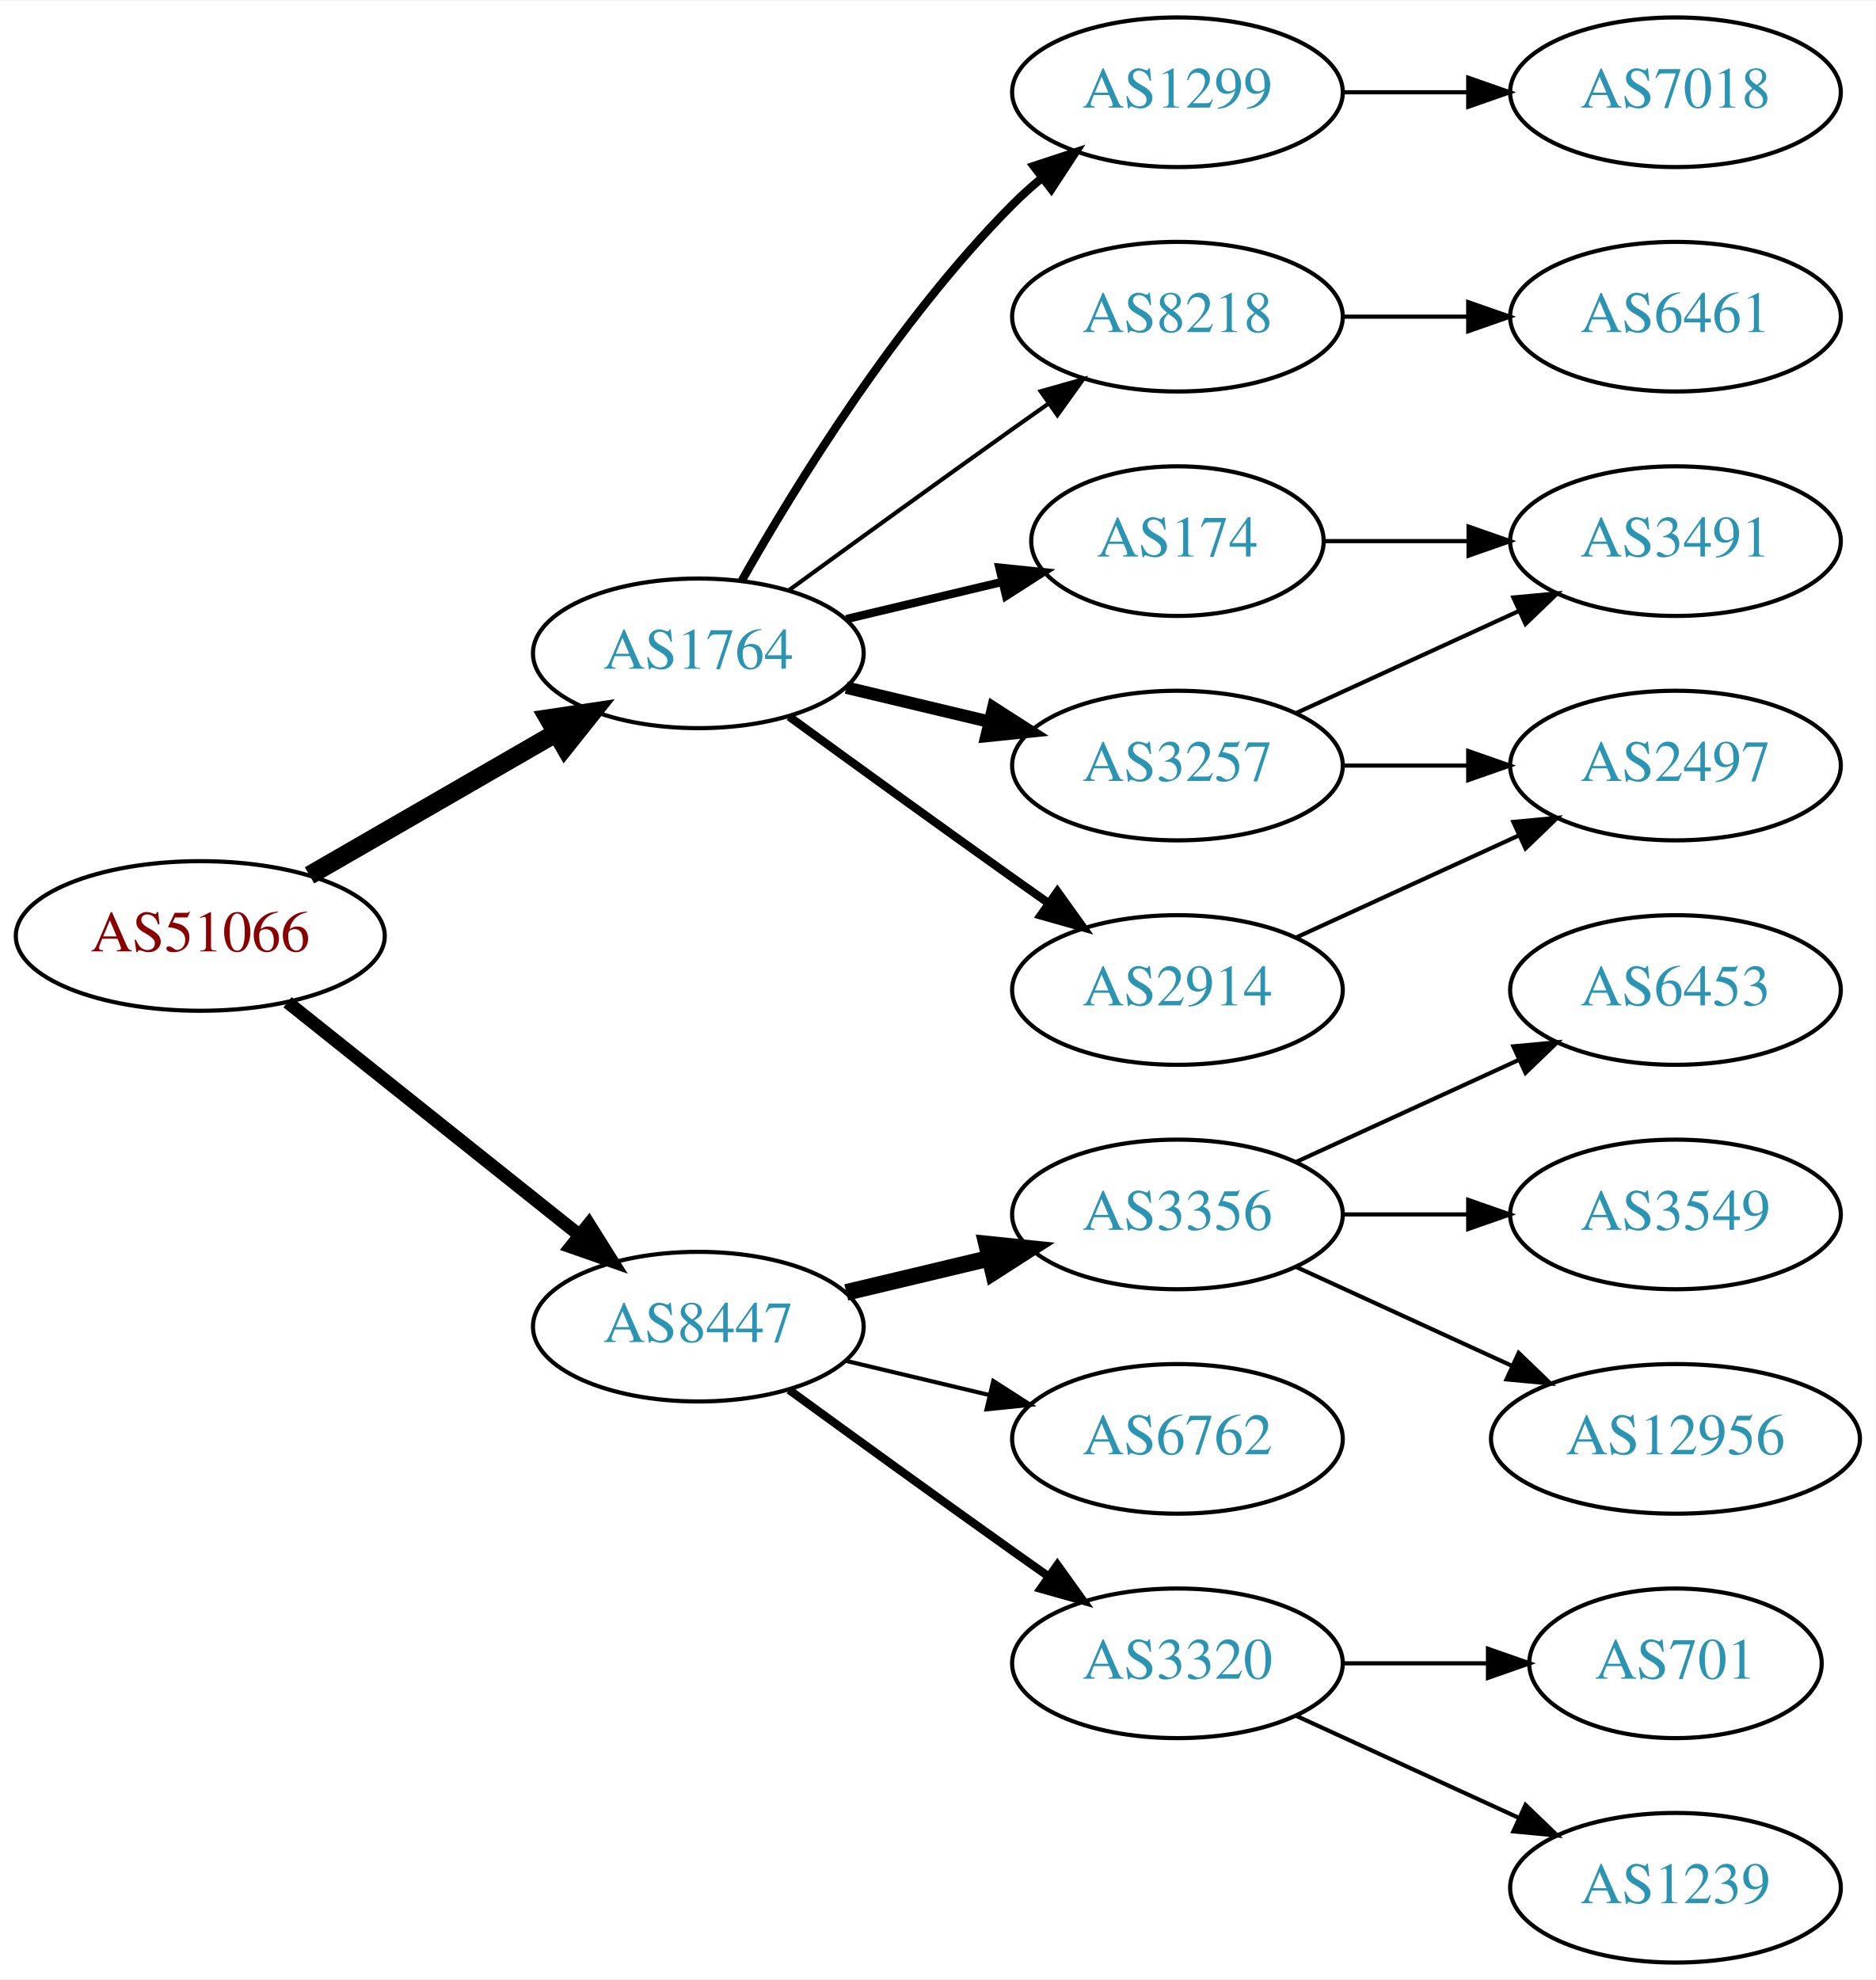
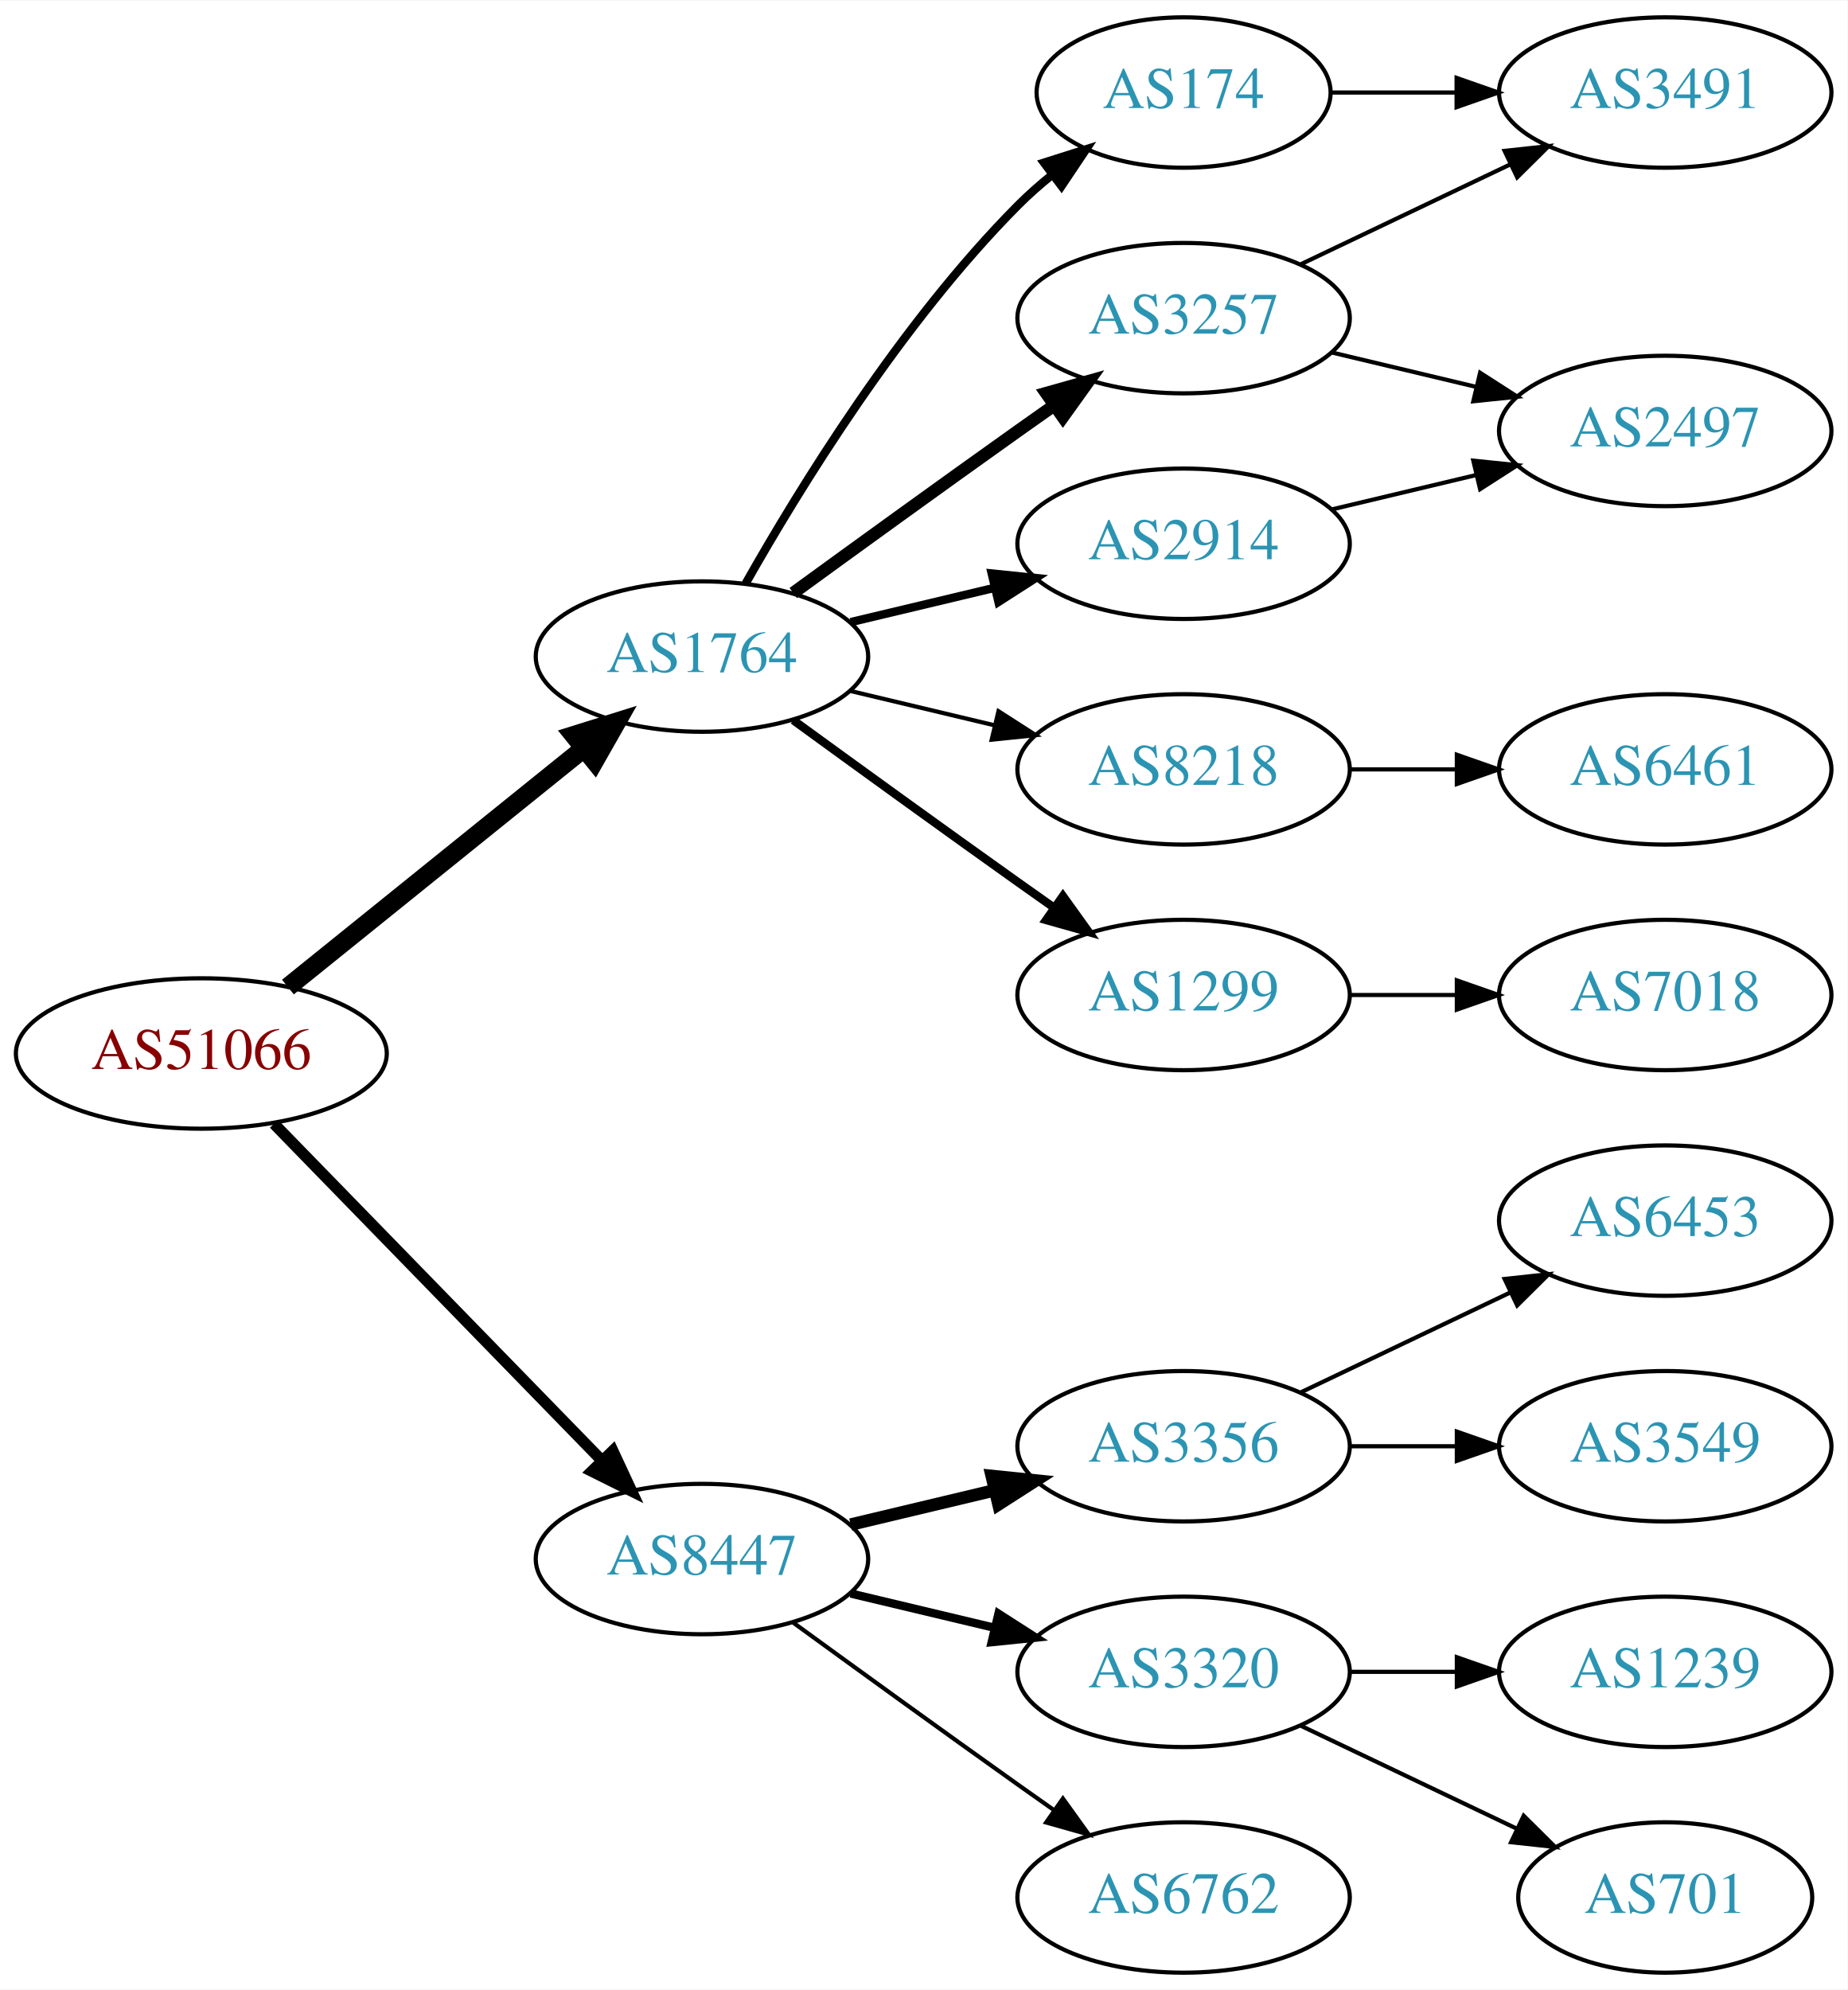
- <svg xmlns="http://www.w3.org/2000/svg" xmlns:xlink="http://www.w3.org/1999/xlink" width="451pt" height="476pt" viewBox="0.00 0.00 451.37 476.00">
+ <svg xmlns="http://www.w3.org/2000/svg" xmlns:xlink="http://www.w3.org/1999/xlink" width="442pt" height="476pt" viewBox="0.00 0.00 442.27 476.00">
  <g id="graph0" class="graph" transform="scale(1 1) rotate(0) translate(4 472)">
-     <polygon fill="white" stroke="none" points="-4,4 -4,-472 447.37,-472 447.37,4 -4,4" />
+     <polygon fill="white" stroke="none" points="-4,4 -4,-472 438.271,-472 438.271,4 -4,4" />
    <g id="node1" class="node">
      <g id="a_node1">
        <a xlink:href="/asn/51066" xlink:title="AS51066 ~ AUSTROCONTROL-AS [AT]">
-           <ellipse fill="#ffffff" stroke="black" cx="44.196" cy="-247" rx="44.393" ry="18" />
-           <text text-anchor="middle" x="44.196" y="-243.3" font-family="Times,serif" font-size="14.00" fill="#880000">AS51066</text>
+           <ellipse fill="#ffffff" stroke="black" cx="44.196" cy="-220" rx="44.393" ry="18" />
+           <text text-anchor="middle" x="44.196" y="-216.3" font-family="Times,serif" font-size="14.00" fill="#880000">AS51066</text>
        </a>
      </g>
    </g>
    <g id="node2" class="node">
      <g id="a_node2">
        <a xlink:href="/asn/1764" xlink:title="AS1764 ~ NEXTLAYER-AS [AT]">
          <ellipse fill="#ffffff" stroke="black" cx="164.039" cy="-315" rx="39.794" ry="18" />
          <text text-anchor="middle" x="164.039" y="-311.3" font-family="Times,serif" font-size="14.00" fill="#2c94b3">AS1764</text>
        </a>
      </g>
    </g>
    <g id="edge1" class="edge">
-       <path fill="none" stroke="black" stroke-width="4.5" d="M70.476,-261.588C87.796,-271.582 110.947,-284.941 129.763,-295.799" />
-       <polygon fill="black" stroke="black" stroke-width="4.5" points="127.978,-299.314 138.607,-300.902 131.914,-292.493 127.978,-299.314" />
+       <path fill="none" stroke="black" stroke-width="4.5" d="M64.92,-235.901C84.325,-251.544 114.111,-275.557 135.775,-293.021" />
+       <polygon fill="black" stroke="black" stroke-width="4.5" points="133.386,-296.153 143.642,-299.363 138.328,-290.022 133.386,-296.153" />
    </g>
    <g id="node3" class="node">
      <g id="a_node3">
        <a xlink:href="/asn/8447" xlink:title="AS8447 ~ A1 Telekom Austria AG [AT]">
-           <ellipse fill="#ffffff" stroke="black" cx="164.039" cy="-153" rx="39.794" ry="18" />
-           <text text-anchor="middle" x="164.039" y="-149.3" font-family="Times,serif" font-size="14.00" fill="#2c94b3">AS8447</text>
+           <ellipse fill="#ffffff" stroke="black" cx="164.039" cy="-99" rx="39.794" ry="18" />
+           <text text-anchor="middle" x="164.039" y="-95.3" font-family="Times,serif" font-size="14.00" fill="#2c94b3">AS8447</text>
        </a>
      </g>
    </g>
    <g id="edge2" class="edge">
-       <path fill="none" stroke="black" stroke-width="3.15" d="M65.186,-231.054C84.518,-215.634 113.969,-192.141 135.512,-174.957" />
-       <polygon fill="black" stroke="black" stroke-width="3.15" points="137.708,-177.682 143.343,-168.71 133.343,-172.21 137.708,-177.682" />
+       <path fill="none" stroke="black" stroke-width="2.7" d="M61.582,-203.175C82.011,-182.198 117.049,-146.222 140.129,-122.523" />
+       <polygon fill="black" stroke="black" stroke-width="2.7" points="142.699,-124.901 147.169,-115.295 137.684,-120.017 142.699,-124.901" />
    </g>
    <g id="node4" class="node">
      <g id="a_node4">
-         <a xlink:href="/asn/1299" xlink:title="AS1299 ~ Telia Carrier [EU]">
-           <ellipse fill="#ffffff" stroke="black" cx="279.332" cy="-450" rx="39.794" ry="18" />
-           <text text-anchor="middle" x="279.332" y="-446.3" font-family="Times,serif" font-size="14.00" fill="#2c94b3">AS1299</text>
+         <a xlink:href="/asn/2914" xlink:title="AS2914 ~ NTT America, Inc. [US]">
+           <ellipse fill="#ffffff" stroke="black" cx="279.332" cy="-342" rx="39.794" ry="18" />
+           <text text-anchor="middle" x="279.332" y="-338.3" font-family="Times,serif" font-size="14.00" fill="#2c94b3">AS2914</text>
        </a>
      </g>
    </g>
    <g id="edge3" class="edge">
-       <path fill="none" stroke="black" stroke-width="2" d="M174.498,-332.49C187.28,-355.096 211.712,-394.886 239.685,-423 241.796,-425.121 244.092,-427.188 246.477,-429.171" />
-       <polygon fill="black" stroke="black" stroke-width="2" points="244.73,-432.242 254.793,-435.556 248.993,-426.69 244.73,-432.242" />
+       <path fill="none" stroke="black" stroke-width="2" d="M199.646,-323.248C210.517,-325.838 222.671,-328.735 234.114,-331.462" />
+       <polygon fill="black" stroke="black" stroke-width="2" points="233.397,-334.889 243.936,-333.803 235.02,-328.08 233.397,-334.889" />
    </g>
    <g id="node5" class="node">
      <g id="a_node5">
-         <a xlink:href="/asn/8218" xlink:title="AS8218 ~ legacy Neotelecoms [FR]">
-           <ellipse fill="#ffffff" stroke="black" cx="279.332" cy="-396" rx="39.794" ry="18" />
-           <text text-anchor="middle" x="279.332" y="-392.3" font-family="Times,serif" font-size="14.00" fill="#2c94b3">AS8218</text>
+         <a xlink:href="/asn/1299" xlink:title="AS1299 ~ Telia Carrier [EU]">
+           <ellipse fill="#ffffff" stroke="black" cx="279.332" cy="-234" rx="39.794" ry="18" />
+           <text text-anchor="middle" x="279.332" y="-230.3" font-family="Times,serif" font-size="14.00" fill="#2c94b3">AS1299</text>
        </a>
      </g>
    </g>
    <g id="edge4" class="edge">
-       <path fill="none" stroke="black" d="M185.887,-330.222C200.821,-341.091 221.435,-356.025 239.685,-369 242.506,-371.005 245.449,-373.085 248.397,-375.159" />
-       <polygon fill="black" stroke="black" points="246.424,-378.05 256.621,-380.926 250.443,-372.319 246.424,-378.05" />
+       <path fill="none" stroke="black" stroke-width="2" d="M185.887,-299.778C200.821,-288.909 221.435,-273.975 239.685,-261 242.506,-258.995 245.449,-256.915 248.397,-254.841" />
+       <polygon fill="black" stroke="black" stroke-width="2" points="250.443,-257.681 256.621,-249.074 246.424,-251.95 250.443,-257.681" />
    </g>
    <g id="node6" class="node">
      <g id="a_node6">
-         <a xlink:href="/asn/174" xlink:title="AS174 ~ Cogent Communications [US]">
-           <ellipse fill="#ffffff" stroke="black" cx="279.332" cy="-342" rx="35.194" ry="18" />
-           <text text-anchor="middle" x="279.332" y="-338.3" font-family="Times,serif" font-size="14.00" fill="#2c94b3">AS174</text>
+         <a xlink:href="/asn/3257" xlink:title="AS3257 ~ GTT [DE]">
+           <ellipse fill="#ffffff" stroke="black" cx="279.332" cy="-396" rx="39.794" ry="18" />
+           <text text-anchor="middle" x="279.332" y="-392.3" font-family="Times,serif" font-size="14.00" fill="#2c94b3">AS3257</text>
        </a>
      </g>
    </g>
    <g id="edge5" class="edge">
-       <path fill="none" stroke="black" stroke-width="2" d="M199.646,-323.248C211.44,-326.058 224.745,-329.229 237.013,-332.153" />
-       <polygon fill="black" stroke="black" stroke-width="2" points="236.479,-335.624 247.018,-334.537 238.101,-328.814 236.479,-335.624" />
+       <path fill="none" stroke="black" stroke-width="3" d="M185.887,-330.222C200.821,-341.091 221.435,-356.025 239.685,-369 242.506,-371.005 245.449,-373.085 248.397,-375.159" />
+       <polygon fill="black" stroke="black" stroke-width="3" points="246.424,-378.05 256.621,-380.926 250.443,-372.319 246.424,-378.05" />
    </g>
    <g id="node7" class="node">
      <g id="a_node7">
-         <a xlink:href="/asn/2914" xlink:title="AS2914 ~ NTT America, Inc. [US]">
-           <ellipse fill="#ffffff" stroke="black" cx="279.332" cy="-234" rx="39.794" ry="18" />
-           <text text-anchor="middle" x="279.332" y="-230.3" font-family="Times,serif" font-size="14.00" fill="#2c94b3">AS2914</text>
+         <a xlink:href="/asn/174" xlink:title="AS174 ~ Cogent Communications [US]">
+           <ellipse fill="#ffffff" stroke="black" cx="279.332" cy="-450" rx="35.194" ry="18" />
+           <text text-anchor="middle" x="279.332" y="-446.3" font-family="Times,serif" font-size="14.00" fill="#2c94b3">AS174</text>
        </a>
      </g>
    </g>
    <g id="edge6" class="edge">
-       <path fill="none" stroke="black" stroke-width="2" d="M185.887,-299.778C200.821,-288.909 221.435,-273.975 239.685,-261 242.506,-258.995 245.449,-256.915 248.397,-254.841" />
-       <polygon fill="black" stroke="black" stroke-width="2" points="250.443,-257.681 256.621,-249.074 246.424,-251.95 250.443,-257.681" />
+       <path fill="none" stroke="black" stroke-width="2" d="M174.498,-332.49C187.28,-355.096 211.712,-394.886 239.685,-423 242.185,-425.513 244.946,-427.949 247.807,-430.261" />
+       <polygon fill="black" stroke="black" stroke-width="2" points="245.905,-433.21 256.004,-436.413 250.108,-427.611 245.905,-433.21" />
    </g>
    <g id="node8" class="node">
      <g id="a_node8">
-         <a xlink:href="/asn/3257" xlink:title="AS3257 ~ GTT [DE]">
+         <a xlink:href="/asn/8218" xlink:title="AS8218 ~ legacy Neotelecoms [FR]">
          <ellipse fill="#ffffff" stroke="black" cx="279.332" cy="-288" rx="39.794" ry="18" />
-           <text text-anchor="middle" x="279.332" y="-284.3" font-family="Times,serif" font-size="14.00" fill="#2c94b3">AS3257</text>
+           <text text-anchor="middle" x="279.332" y="-284.3" font-family="Times,serif" font-size="14.00" fill="#2c94b3">AS8218</text>
        </a>
      </g>
    </g>
    <g id="edge7" class="edge">
-       <path fill="none" stroke="black" stroke-width="3" d="M199.646,-306.752C210.517,-304.162 222.671,-301.265 234.114,-298.538" />
-       <polygon fill="black" stroke="black" stroke-width="3" points="235.02,-301.92 243.936,-296.197 233.397,-295.111 235.02,-301.92" />
+       <path fill="none" stroke="black" d="M199.646,-306.752C210.517,-304.162 222.671,-301.265 234.114,-298.538" />
+       <polygon fill="black" stroke="black" points="235.02,-301.92 243.936,-296.197 233.397,-295.111 235.02,-301.92" />
    </g>
    <g id="node13" class="node">
      <g id="a_node13">
-         <a xlink:href="/asn/3356" xlink:title="AS3356 ~ Level 3 Parent, LLC [US]">
-           <ellipse fill="#ffffff" stroke="black" cx="279.332" cy="-180" rx="39.794" ry="18" />
-           <text text-anchor="middle" x="279.332" y="-176.3" font-family="Times,serif" font-size="14.00" fill="#2c94b3">AS3356</text>
+         <a xlink:href="/asn/6762" xlink:title="AS6762 ~ TELECOM ITALIA SPARKLE S.p.A. [IT]">
+           <ellipse fill="#ffffff" stroke="black" cx="279.332" cy="-18" rx="39.794" ry="18" />
+           <text text-anchor="middle" x="279.332" y="-14.3" font-family="Times,serif" font-size="14.00" fill="#2c94b3">AS6762</text>
        </a>
      </g>
    </g>
    <g id="edge14" class="edge">
-       <path fill="none" stroke="black" stroke-width="4" d="M199.646,-161.248C210.517,-163.838 222.671,-166.735 234.114,-169.462" />
-       <polygon fill="black" stroke="black" stroke-width="4" points="233.397,-172.889 243.936,-171.803 235.02,-166.08 233.397,-172.889" />
+       <path fill="none" stroke="black" d="M185.887,-83.778C200.821,-72.909 221.435,-57.975 239.685,-45 242.506,-42.995 245.449,-40.915 248.397,-38.841" />
+       <polygon fill="black" stroke="black" points="250.443,-41.681 256.621,-33.074 246.424,-35.95 250.443,-41.681" />
    </g>
    <g id="node14" class="node">
      <g id="a_node14">
-         <a xlink:href="/asn/6762" xlink:title="AS6762 ~ TELECOM ITALIA SPARKLE S.p.A. [IT]">
+         <a xlink:href="/asn/3356" xlink:title="AS3356 ~ Level 3 Parent, LLC [US]">
          <ellipse fill="#ffffff" stroke="black" cx="279.332" cy="-126" rx="39.794" ry="18" />
-           <text text-anchor="middle" x="279.332" y="-122.3" font-family="Times,serif" font-size="14.00" fill="#2c94b3">AS6762</text>
+           <text text-anchor="middle" x="279.332" y="-122.3" font-family="Times,serif" font-size="14.00" fill="#2c94b3">AS3356</text>
        </a>
      </g>
    </g>
    <g id="edge15" class="edge">
-       <path fill="none" stroke="black" d="M199.646,-144.752C210.517,-142.162 222.671,-139.265 234.114,-136.538" />
-       <polygon fill="black" stroke="black" points="235.02,-139.92 243.936,-134.197 233.397,-133.111 235.02,-139.92" />
+       <path fill="none" stroke="black" stroke-width="3" d="M199.646,-107.248C210.517,-109.838 222.671,-112.735 234.114,-115.462" />
+       <polygon fill="black" stroke="black" stroke-width="3" points="233.397,-118.889 243.936,-117.803 235.02,-112.08 233.397,-118.889" />
    </g>
    <g id="node15" class="node">
      <g id="a_node15">
        <a xlink:href="/asn/3320" xlink:title="AS3320 ~ DTAG [DE]">
          <ellipse fill="#ffffff" stroke="black" cx="279.332" cy="-72" rx="39.794" ry="18" />
          <text text-anchor="middle" x="279.332" y="-68.3" font-family="Times,serif" font-size="14.00" fill="#2c94b3">AS3320</text>
        </a>
      </g>
    </g>
    <g id="edge16" class="edge">
-       <path fill="none" stroke="black" stroke-width="2" d="M185.887,-137.778C200.821,-126.909 221.435,-111.975 239.685,-99 242.506,-96.995 245.449,-94.915 248.397,-92.841" />
-       <polygon fill="black" stroke="black" stroke-width="2" points="250.443,-95.681 256.621,-87.074 246.424,-89.95 250.443,-95.681" />
+       <path fill="none" stroke="black" stroke-width="2" d="M199.646,-90.752C210.517,-88.162 222.671,-85.265 234.114,-82.538" />
+       <polygon fill="black" stroke="black" stroke-width="2" points="235.02,-85.92 243.936,-80.197 233.397,-79.111 235.02,-85.92" />
+     </g>
+     <g id="node12" class="node">
+       <g id="a_node12">
+         <a xlink:href="/asn/2497" xlink:title="AS2497 ~ Internet Initiative Japan Inc. [JP]">
+           <ellipse fill="#ffffff" stroke="black" cx="394.625" cy="-369" rx="39.794" ry="18" />
+           <text text-anchor="middle" x="394.625" y="-365.3" font-family="Times,serif" font-size="14.00" fill="#2c94b3">AS2497</text>
+         </a>
+       </g>
+     </g>
+     <g id="edge13" class="edge">
+       <path fill="none" stroke="black" d="M314.939,-350.248C325.81,-352.838 337.964,-355.735 349.407,-358.462" />
+       <polygon fill="black" stroke="black" points="348.69,-361.889 359.229,-360.803 350.313,-355.08 348.69,-361.889" />
+     </g>
+     <g id="node9" class="node">
+       <g id="a_node9">
+         <a xlink:href="/asn/7018" xlink:title="AS7018 ~ AT&amp;T Services, Inc. [US]">
+           <ellipse fill="#ffffff" stroke="black" cx="394.625" cy="-234" rx="39.794" ry="18" />
+           <text text-anchor="middle" x="394.625" y="-230.3" font-family="Times,serif" font-size="14.00" fill="#2c94b3">AS7018</text>
+         </a>
+       </g>
+     </g>
+     <g id="edge8" class="edge">
+       <path fill="none" stroke="black" d="M319.004,-234C327.207,-234 335.971,-234 344.503,-234" />
+       <polygon fill="black" stroke="black" points="344.742,-237.5 354.742,-234 344.742,-230.5 344.742,-237.5" />
    </g>
    <g id="node11" class="node">
      <g id="a_node11">
-         <a xlink:href="/asn/7018" xlink:title="AS7018 ~ AT&amp;T Services, Inc. [US]">
-           <ellipse fill="#ffffff" stroke="black" cx="399.174" cy="-450" rx="39.794" ry="18" />
-           <text text-anchor="middle" x="399.174" y="-446.3" font-family="Times,serif" font-size="14.00" fill="#2c94b3">AS7018</text>
+         <a xlink:href="/asn/3491" xlink:title="AS3491 ~ PCCW Global, Inc. [US]">
+           <ellipse fill="#ffffff" stroke="black" cx="394.625" cy="-450" rx="39.794" ry="18" />
+           <text text-anchor="middle" x="394.625" y="-446.3" font-family="Times,serif" font-size="14.00" fill="#2c94b3">AS3491</text>
        </a>
      </g>
    </g>
    <g id="edge10" class="edge">
-       <path fill="none" stroke="black" d="M319.244,-450C328.798,-450 339.147,-450 349.11,-450" />
-       <polygon fill="black" stroke="black" points="349.302,-453.5 359.302,-450 349.302,-446.5 349.302,-453.5" />
-     </g>
-     <g id="node9" class="node">
-       <g id="a_node9">
-         <a xlink:href="/asn/6461" xlink:title="AS6461 ~ Zayo Bandwidth [US]">
-           <ellipse fill="#ffffff" stroke="black" cx="399.174" cy="-396" rx="39.794" ry="18" />
-           <text text-anchor="middle" x="399.174" y="-392.3" font-family="Times,serif" font-size="14.00" fill="#2c94b3">AS6461</text>
-         </a>
-       </g>
-     </g>
-     <g id="edge8" class="edge">
-       <path fill="none" stroke="black" d="M319.244,-396C328.798,-396 339.147,-396 349.11,-396" />
-       <polygon fill="black" stroke="black" points="349.302,-399.5 359.302,-396 349.302,-392.5 349.302,-399.5" />
-     </g>
-     <g id="node12" class="node">
-       <g id="a_node12">
-         <a xlink:href="/asn/3491" xlink:title="AS3491 ~ PCCW Global, Inc. [US]">
-           <ellipse fill="#ffffff" stroke="black" cx="399.174" cy="-342" rx="39.794" ry="18" />
-           <text text-anchor="middle" x="399.174" y="-338.3" font-family="Times,serif" font-size="14.00" fill="#2c94b3">AS3491</text>
-         </a>
-       </g>
-     </g>
-     <g id="edge13" class="edge">
-       <path fill="none" stroke="black" d="M314.733,-342C325.557,-342 337.725,-342 349.352,-342" />
-       <polygon fill="black" stroke="black" points="349.383,-345.5 359.383,-342 349.383,-338.5 349.383,-345.5" />
+       <path fill="none" stroke="black" d="M307.468,-408.934C322.462,-416.081 341.283,-425.052 357.506,-432.785" />
+       <polygon fill="black" stroke="black" points="356.177,-436.028 366.71,-437.171 359.188,-429.709 356.177,-436.028" />
+     </g>
+     <g id="edge11" class="edge">
+       <path fill="none" stroke="black" d="M314.939,-387.752C325.81,-385.162 337.964,-382.265 349.407,-379.538" />
+       <polygon fill="black" stroke="black" points="350.313,-382.92 359.229,-377.197 348.69,-376.111 350.313,-382.92" />
+     </g>
+     <g id="edge12" class="edge">
+       <path fill="none" stroke="black" d="M314.631,-450C324.008,-450 334.358,-450 344.393,-450" />
+       <polygon fill="black" stroke="black" points="344.681,-453.5 354.681,-450 344.681,-446.5 344.681,-453.5" />
    </g>
    <g id="node10" class="node">
      <g id="a_node10">
-         <a xlink:href="/asn/2497" xlink:title="AS2497 ~ Internet Initiative Japan Inc. [JP]">
-           <ellipse fill="#ffffff" stroke="black" cx="399.174" cy="-288" rx="39.794" ry="18" />
-           <text text-anchor="middle" x="399.174" y="-284.3" font-family="Times,serif" font-size="14.00" fill="#2c94b3">AS2497</text>
+         <a xlink:href="/asn/6461" xlink:title="AS6461 ~ Zayo Bandwidth [US]">
+           <ellipse fill="#ffffff" stroke="black" cx="394.625" cy="-288" rx="39.794" ry="18" />
+           <text text-anchor="middle" x="394.625" y="-284.3" font-family="Times,serif" font-size="14.00" fill="#2c94b3">AS6461</text>
        </a>
      </g>
    </g>
    <g id="edge9" class="edge">
-       <path fill="none" stroke="black" d="M307.96,-246.661C323.917,-253.973 344.188,-263.261 361.471,-271.181" />
-       <polygon fill="black" stroke="black" points="360.169,-274.435 370.718,-275.419 363.085,-268.071 360.169,-274.435" />
-     </g>
-     <g id="edge11" class="edge">
-       <path fill="none" stroke="black" d="M319.244,-288C328.798,-288 339.147,-288 349.11,-288" />
-       <polygon fill="black" stroke="black" points="349.302,-291.5 359.302,-288 349.302,-284.5 349.302,-291.5" />
-     </g>
-     <g id="edge12" class="edge">
-       <path fill="none" stroke="black" d="M307.96,-300.661C323.917,-307.973 344.188,-317.261 361.471,-325.181" />
-       <polygon fill="black" stroke="black" points="360.169,-328.435 370.718,-329.419 363.085,-322.071 360.169,-328.435" />
+       <path fill="none" stroke="black" d="M319.004,-288C327.207,-288 335.971,-288 344.503,-288" />
+       <polygon fill="black" stroke="black" points="344.742,-291.5 354.742,-288 344.742,-284.5 344.742,-291.5" />
+     </g>
+     <g id="node18" class="node">
+       <g id="a_node18">
+         <a xlink:href="/asn/6453" xlink:title="AS6453 ~ TATA COMMUNICATIONS (AMERICA) INC [US]">
+           <ellipse fill="#ffffff" stroke="black" cx="394.625" cy="-180" rx="39.794" ry="18" />
+           <text text-anchor="middle" x="394.625" y="-176.3" font-family="Times,serif" font-size="14.00" fill="#2c94b3">AS6453</text>
+         </a>
+       </g>
+     </g>
+     <g id="edge19" class="edge">
+       <path fill="none" stroke="black" d="M307.468,-138.934C322.462,-146.081 341.283,-155.052 357.506,-162.785" />
+       <polygon fill="black" stroke="black" points="356.177,-166.028 366.71,-167.171 359.188,-159.709 356.177,-166.028" />
+     </g>
+     <g id="node19" class="node">
+       <g id="a_node19">
+         <a xlink:href="/asn/3549" xlink:title="AS3549 ~ Level 3 Parent, LLC [US]">
+           <ellipse fill="#ffffff" stroke="black" cx="394.625" cy="-126" rx="39.794" ry="18" />
+           <text text-anchor="middle" x="394.625" y="-122.3" font-family="Times,serif" font-size="14.00" fill="#2c94b3">AS3549</text>
+         </a>
+       </g>
+     </g>
+     <g id="edge20" class="edge">
+       <path fill="none" stroke="black" d="M319.004,-126C327.207,-126 335.971,-126 344.503,-126" />
+       <polygon fill="black" stroke="black" points="344.742,-129.5 354.742,-126 344.742,-122.5 344.742,-129.5" />
    </g>
    <g id="node16" class="node">
      <g id="a_node16">
-         <a xlink:href="/asn/6453" xlink:title="AS6453 ~ TATA COMMUNICATIONS (AMERICA) INC [US]">
-           <ellipse fill="#ffffff" stroke="black" cx="399.174" cy="-234" rx="39.794" ry="18" />
-           <text text-anchor="middle" x="399.174" y="-230.3" font-family="Times,serif" font-size="14.00" fill="#2c94b3">AS6453</text>
+         <a xlink:href="/asn/1239" xlink:title="AS1239 ~ Sprint [US]">
+           <ellipse fill="#ffffff" stroke="black" cx="394.625" cy="-72" rx="39.794" ry="18" />
+           <text text-anchor="middle" x="394.625" y="-68.3" font-family="Times,serif" font-size="14.00" fill="#2c94b3">AS1239</text>
        </a>
      </g>
    </g>
    <g id="edge17" class="edge">
-       <path fill="none" stroke="black" d="M307.96,-192.661C323.917,-199.973 344.188,-209.261 361.471,-217.181" />
-       <polygon fill="black" stroke="black" points="360.169,-220.435 370.718,-221.419 363.085,-214.071 360.169,-220.435" />
+       <path fill="none" stroke="black" d="M319.004,-72C327.207,-72 335.971,-72 344.503,-72" />
+       <polygon fill="black" stroke="black" points="344.742,-75.5 354.742,-72 344.742,-68.5 344.742,-75.5" />
    </g>
    <g id="node17" class="node">
      <g id="a_node17">
-         <a xlink:href="/asn/3549" xlink:title="AS3549 ~ Level 3 Parent, LLC [US]">
-           <ellipse fill="#ffffff" stroke="black" cx="399.174" cy="-180" rx="39.794" ry="18" />
-           <text text-anchor="middle" x="399.174" y="-176.3" font-family="Times,serif" font-size="14.00" fill="#2c94b3">AS3549</text>
+         <a xlink:href="/asn/701" xlink:title="AS701 ~ UUNET [US]">
+           <ellipse fill="#ffffff" stroke="black" cx="394.625" cy="-18" rx="35.194" ry="18" />
+           <text text-anchor="middle" x="394.625" y="-14.3" font-family="Times,serif" font-size="14.00" fill="#2c94b3">AS701</text>
        </a>
      </g>
    </g>
    <g id="edge18" class="edge">
-       <path fill="none" stroke="black" d="M319.244,-180C328.798,-180 339.147,-180 349.11,-180" />
-       <polygon fill="black" stroke="black" points="349.302,-183.5 359.302,-180 349.302,-176.5 349.302,-183.5" />
-     </g>
-     <g id="node18" class="node">
-       <g id="a_node18">
-         <a xlink:href="/asn/12956" xlink:title="AS12956 ~ TELXIUS [ES]">
-           <ellipse fill="#ffffff" stroke="black" cx="399.174" cy="-126" rx="44.393" ry="18" />
-           <text text-anchor="middle" x="399.174" y="-122.3" font-family="Times,serif" font-size="14.00" fill="#2c94b3">AS12956</text>
-         </a>
-       </g>
-     </g>
-     <g id="edge19" class="edge">
-       <path fill="none" stroke="black" d="M307.96,-167.339C323.458,-160.238 343.025,-151.272 359.971,-143.506" />
-       <polygon fill="black" stroke="black" points="361.441,-146.683 369.074,-139.335 358.525,-140.319 361.441,-146.683" />
-     </g>
-     <g id="node19" class="node">
-       <g id="a_node19">
-         <a xlink:href="/asn/701" xlink:title="AS701 ~ UUNET [US]">
-           <ellipse fill="#ffffff" stroke="black" cx="399.174" cy="-72" rx="35.194" ry="18" />
-           <text text-anchor="middle" x="399.174" y="-68.3" font-family="Times,serif" font-size="14.00" fill="#2c94b3">AS701</text>
-         </a>
-       </g>
-     </g>
-     <g id="edge20" class="edge">
-       <path fill="none" stroke="black" d="M319.244,-72C330.331,-72 342.491,-72 353.873,-72" />
-       <polygon fill="black" stroke="black" points="354.055,-75.5 364.055,-72 354.055,-68.5 354.055,-75.5" />
-     </g>
-     <g id="node20" class="node">
-       <g id="a_node20">
-         <a xlink:href="/asn/1239" xlink:title="AS1239 ~ Sprint [US]">
-           <ellipse fill="#ffffff" stroke="black" cx="399.174" cy="-18" rx="39.794" ry="18" />
-           <text text-anchor="middle" x="399.174" y="-14.3" font-family="Times,serif" font-size="14.00" fill="#2c94b3">AS1239</text>
-         </a>
-       </g>
-     </g>
-     <g id="edge21" class="edge">
-       <path fill="none" stroke="black" d="M307.96,-59.339C323.917,-52.027 344.188,-42.739 361.471,-34.819" />
-       <polygon fill="black" stroke="black" points="363.085,-37.929 370.718,-30.581 360.169,-31.565 363.085,-37.929" />
+       <path fill="none" stroke="black" d="M307.468,-59.066C322.9,-51.71 342.385,-42.423 358.92,-34.541" />
+       <polygon fill="black" stroke="black" points="360.741,-37.551 368.262,-30.089 357.729,-31.232 360.741,-37.551" />
    </g>
  </g>
</svg>
